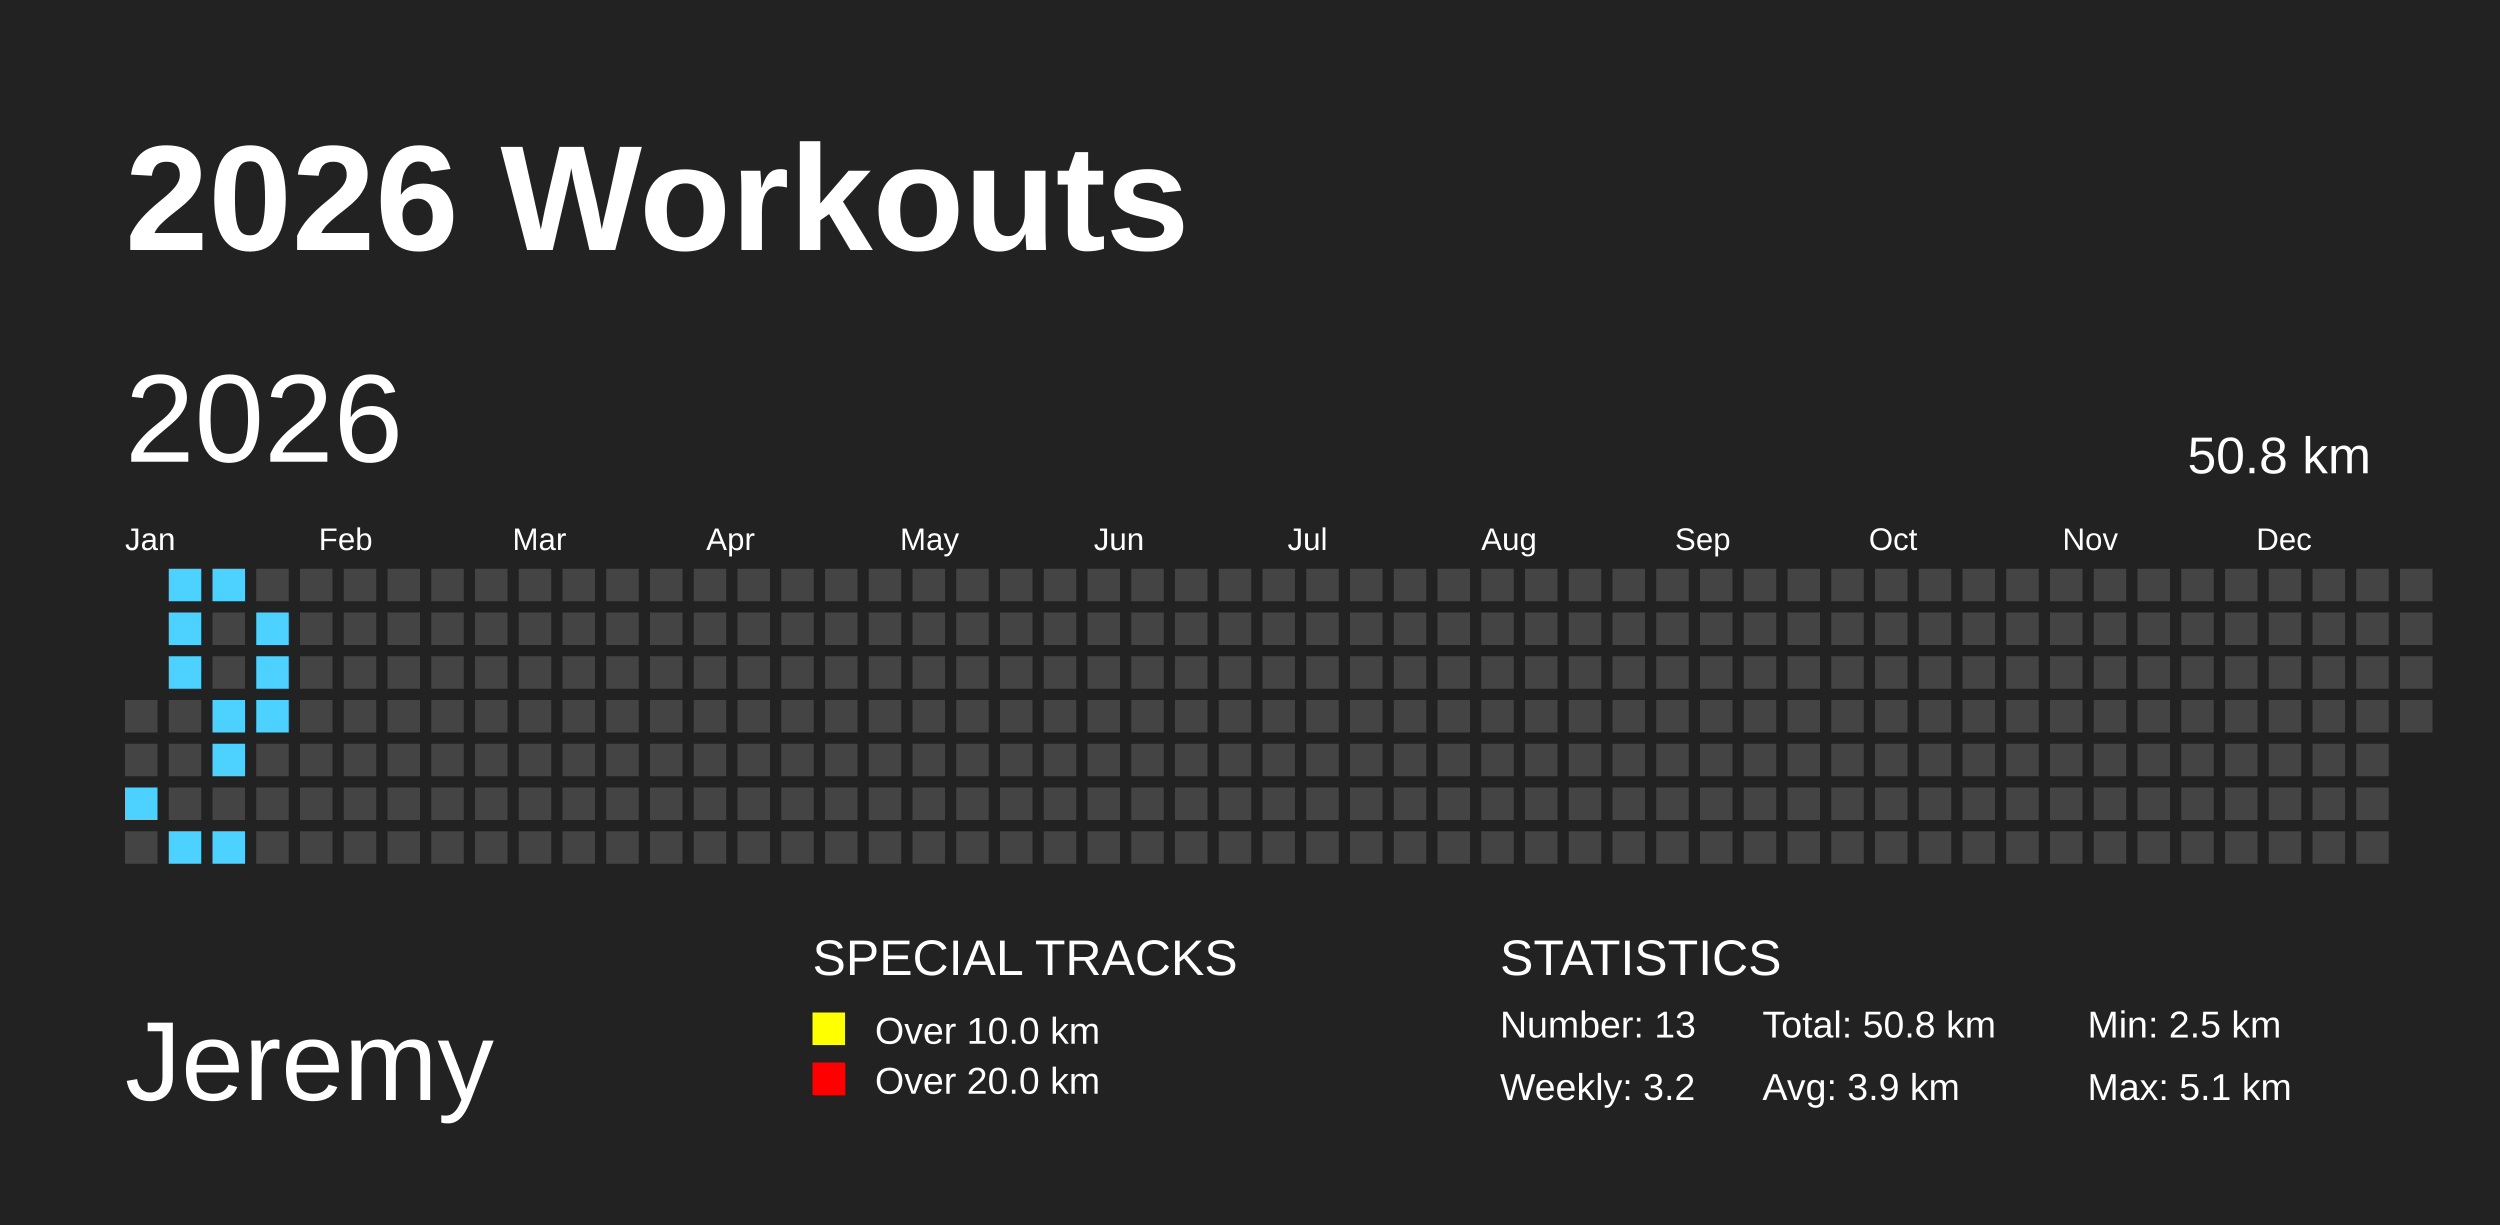
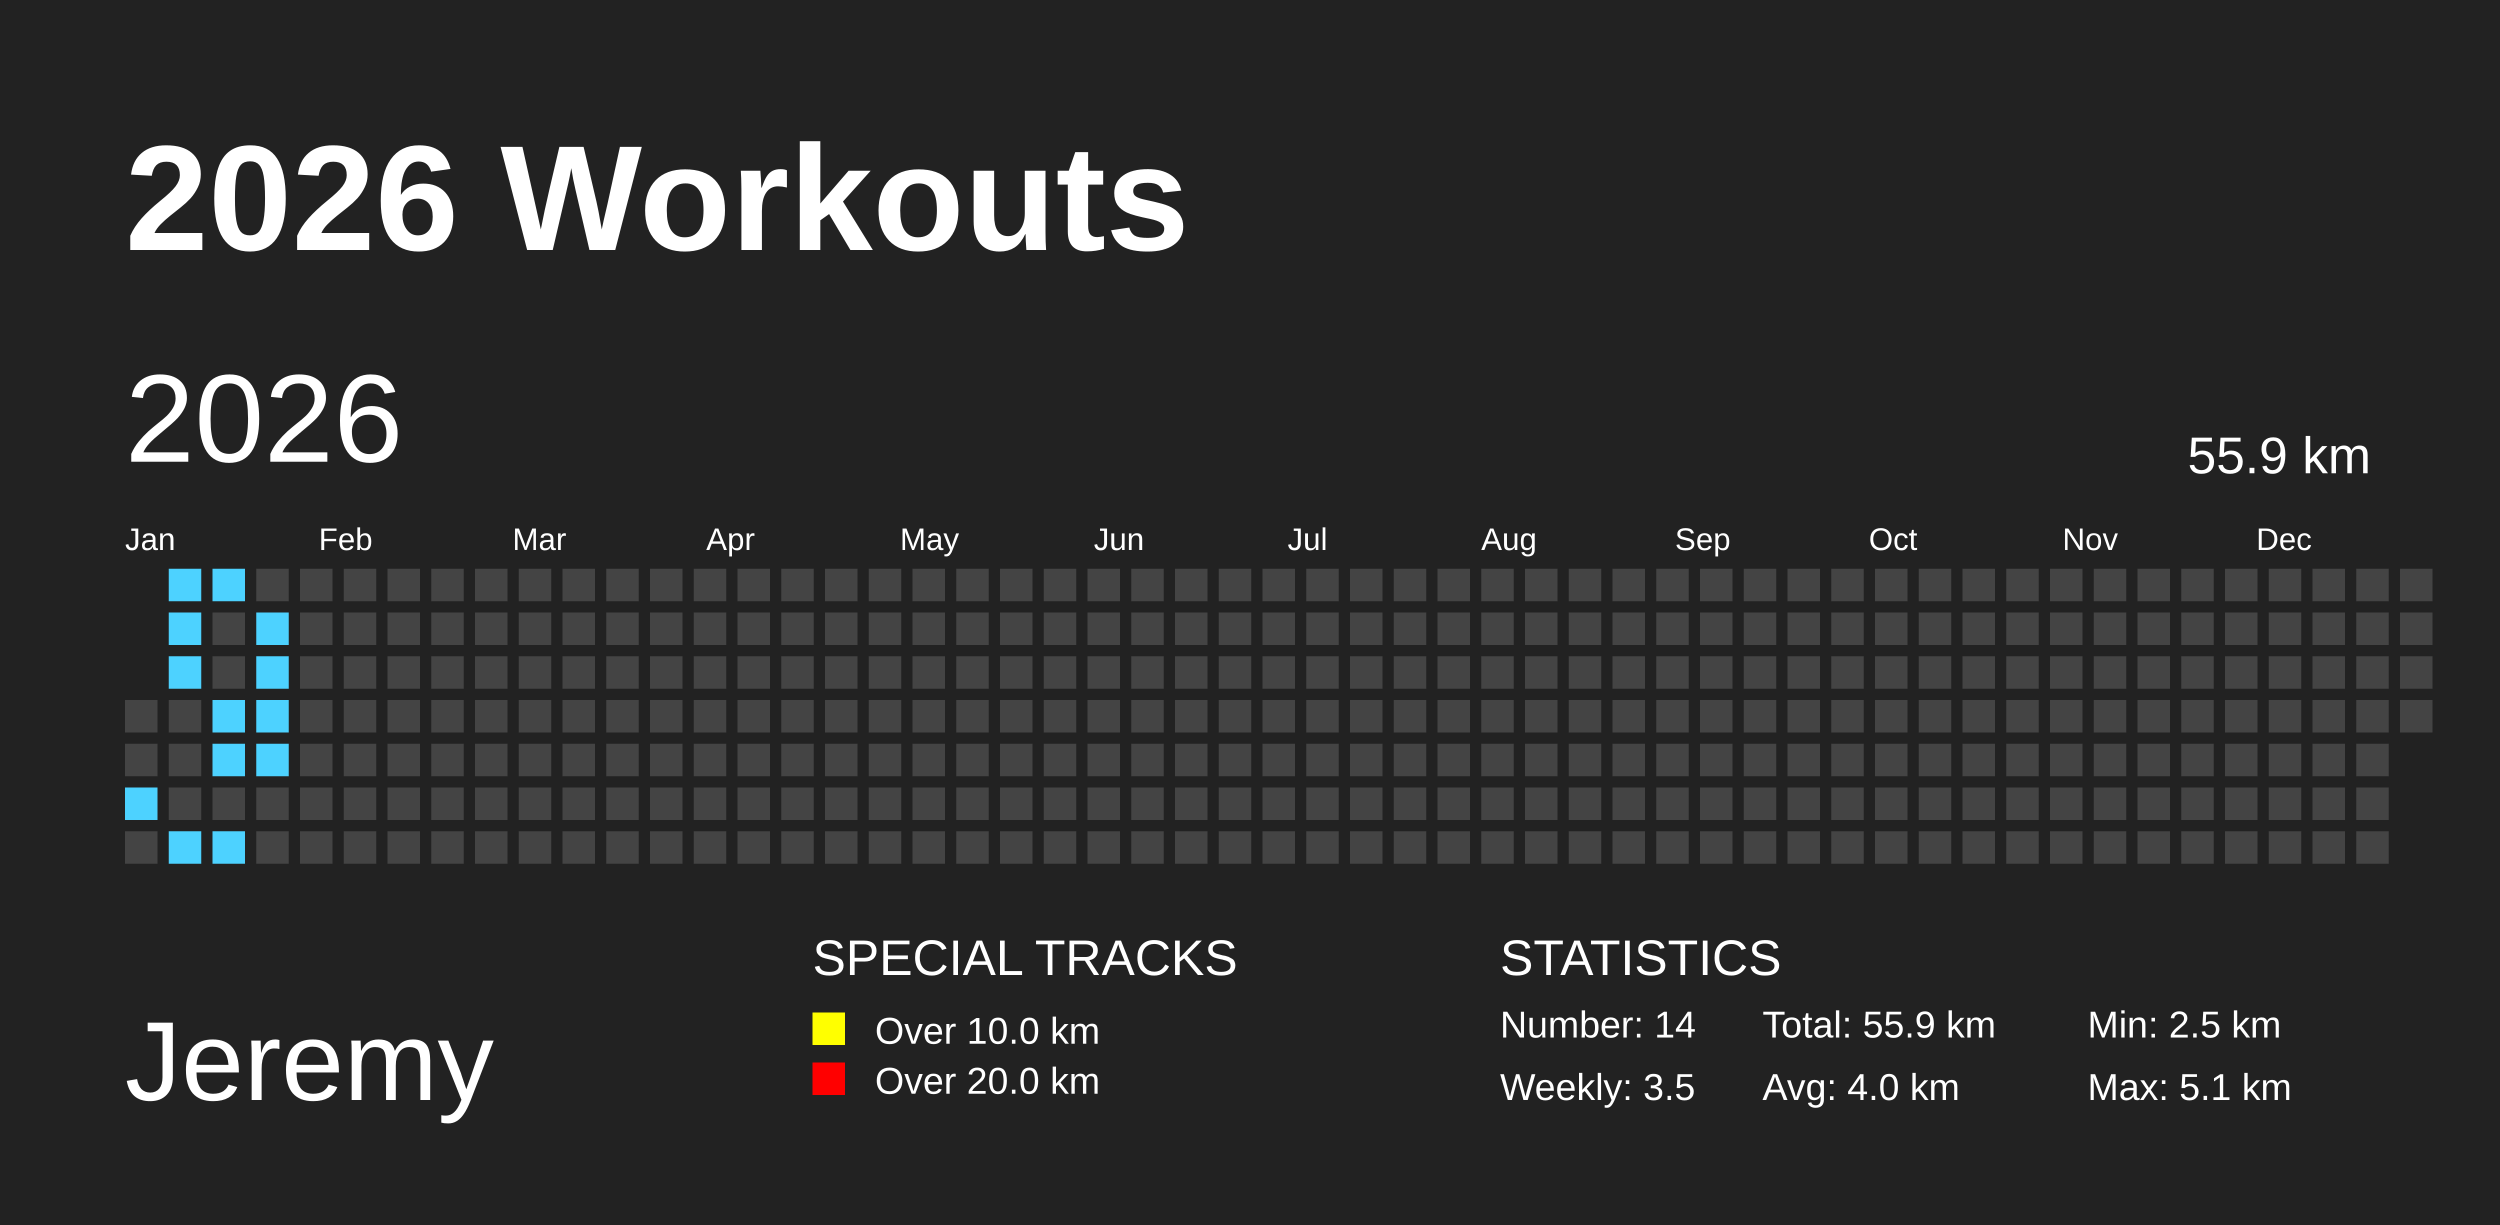
<svg xmlns="http://www.w3.org/2000/svg" baseProfile="full" height="98mm" version="1.1" viewBox="0,0,200,98" width="200mm">
  <defs />
  <rect fill="#222222" height="98" width="200" x="0" y="0" />
  <text fill="#FFFFFF" style="font-size:12px; font-family:Arial; font-weight:bold;" x="10" y="20">2026 Workouts</text>
  <text fill="#FFFFFF" style="font-size:9px; font-family:Arial" x="10" y="88">Jeremy</text>
  <text fill="#FFFFFF" style="font-size:4px; font-family:Arial" x="65" y="78">SPECIAL TRACKS</text>
  <rect fill="yellow" height="2.6" width="2.6" x="65" y="81" />
  <text fill="#FFFFFF" style="font-size:3px; font-family:Arial" x="70" y="83.5">Over 10.0 km</text>
  <rect fill="red" height="2.6" width="2.6" x="65" y="85" />
  <text fill="#FFFFFF" style="font-size:3px; font-family:Arial" x="70" y="87.5">Over 20.0 km</text>
  <text fill="#FFFFFF" style="font-size:4px; font-family:Arial" x="120" y="78">STATISTICS</text>
-   <text fill="#FFFFFF" style="font-size:3px; font-family:Arial" x="120" y="83">Number: 13</text>
-   <text fill="#FFFFFF" style="font-size:3px; font-family:Arial" x="120" y="88">Weekly: 3.2</text>
-   <text fill="#FFFFFF" style="font-size:3px; font-family:Arial" x="141" y="83">Total: 50.8 km</text>
-   <text fill="#FFFFFF" style="font-size:3px; font-family:Arial" x="141" y="88">Avg: 3.9 km</text>
+   <text fill="#FFFFFF" style="font-size:3px; font-family:Arial" x="120" y="83">Number: 14</text>
+   <text fill="#FFFFFF" style="font-size:3px; font-family:Arial" x="120" y="88">Weekly: 3.5</text>
+   <text fill="#FFFFFF" style="font-size:3px; font-family:Arial" x="141" y="83">Total: 55.9 km</text>
+   <text fill="#FFFFFF" style="font-size:3px; font-family:Arial" x="141" y="88">Avg: 4.0 km</text>
  <text fill="#FFFFFF" style="font-size:3px; font-family:Arial" x="167" y="83">Min: 2.5 km</text>
  <text fill="#FFFFFF" style="font-size:3px; font-family:Arial" x="167" y="88">Max: 5.1 km</text>
  <text dominant-baseline="hanging" fill="#FFFFFF" style="font-size:10.0px; font-family:Arial;" x="10" y="30">2026</text>
-   <text dominant-baseline="hanging" fill="#FFFFFF" style="font-size:4.125px; font-family:Arial;" x="175" y="35">50.8 km</text>
+   <text dominant-baseline="hanging" fill="#FFFFFF" style="font-size:4.125px; font-family:Arial;" x="175" y="35">55.9 km</text>
  <text fill="#FFFFFF" style="font-size:2.5px; font-family:Arial" x="10.0" y="44">Jan</text>
  <text fill="#FFFFFF" style="font-size:2.5px; font-family:Arial" x="25.5" y="44">Feb</text>
  <text fill="#FFFFFF" style="font-size:2.5px; font-family:Arial" x="41.0" y="44">Mar</text>
  <text fill="#FFFFFF" style="font-size:2.5px; font-family:Arial" x="56.5" y="44">Apr</text>
  <text fill="#FFFFFF" style="font-size:2.5px; font-family:Arial" x="72.0" y="44">May</text>
  <text fill="#FFFFFF" style="font-size:2.5px; font-family:Arial" x="87.5" y="44">Jun</text>
  <text fill="#FFFFFF" style="font-size:2.5px; font-family:Arial" x="103.0" y="44">Jul</text>
  <text fill="#FFFFFF" style="font-size:2.5px; font-family:Arial" x="118.5" y="44">Aug</text>
  <text fill="#FFFFFF" style="font-size:2.5px; font-family:Arial" x="134.0" y="44">Sep</text>
  <text fill="#FFFFFF" style="font-size:2.5px; font-family:Arial" x="149.5" y="44">Oct</text>
  <text fill="#FFFFFF" style="font-size:2.5px; font-family:Arial" x="165.0" y="44">Nov</text>
  <text fill="#FFFFFF" style="font-size:2.5px; font-family:Arial" x="180.5" y="44">Dec</text>
  <rect fill="#444444" height="2.6" width="2.6" x="10.0" y="56.0" />
  <rect fill="#444444" height="2.6" width="2.6" x="10.0" y="59.5" />
  <rect fill="#4DD2FF" height="2.6" width="2.6" x="10.0" y="63.0" />
  <rect fill="#444444" height="2.6" width="2.6" x="10.0" y="66.5" />
  <rect fill="#4DD2FF" height="2.6" width="2.6" x="13.5" y="45.5" />
  <rect fill="#4DD2FF" height="2.6" width="2.6" x="13.5" y="49.0" />
  <rect fill="#4DD2FF" height="2.6" width="2.6" x="13.5" y="52.5" />
  <rect fill="#444444" height="2.6" width="2.6" x="13.5" y="56.0" />
  <rect fill="#444444" height="2.6" width="2.6" x="13.5" y="59.5" />
  <rect fill="#444444" height="2.6" width="2.6" x="13.5" y="63.0" />
  <rect fill="#4DD2FF" height="2.6" width="2.6" x="13.5" y="66.5" />
  <rect fill="#4DD2FF" height="2.6" width="2.6" x="17.0" y="45.5" />
  <rect fill="#444444" height="2.6" width="2.6" x="17.0" y="49.0" />
  <rect fill="#444444" height="2.6" width="2.6" x="17.0" y="52.5" />
  <rect fill="#4DD2FF" height="2.6" width="2.6" x="17.0" y="56.0" />
  <rect fill="#4DD2FF" height="2.6" width="2.6" x="17.0" y="59.5" />
  <rect fill="#444444" height="2.6" width="2.6" x="17.0" y="63.0" />
  <rect fill="#4DD2FF" height="2.6" width="2.6" x="17.0" y="66.5" />
  <rect fill="#444444" height="2.6" width="2.6" x="20.5" y="45.5" />
  <rect fill="#4DD2FF" height="2.6" width="2.6" x="20.5" y="49.0" />
  <rect fill="#4DD2FF" height="2.6" width="2.6" x="20.5" y="52.5" />
  <rect fill="#4DD2FF" height="2.6" width="2.6" x="20.5" y="56.0" />
-   <rect fill="#444444" height="2.6" width="2.6" x="20.5" y="59.5" />
+   <rect fill="#4DD2FF" height="2.6" width="2.6" x="20.5" y="59.5" />
  <rect fill="#444444" height="2.6" width="2.6" x="20.5" y="63.0" />
  <rect fill="#444444" height="2.6" width="2.6" x="20.5" y="66.5" />
  <rect fill="#444444" height="2.6" width="2.6" x="24.0" y="45.5" />
  <rect fill="#444444" height="2.6" width="2.6" x="24.0" y="49.0" />
  <rect fill="#444444" height="2.6" width="2.6" x="24.0" y="52.5" />
  <rect fill="#444444" height="2.6" width="2.6" x="24.0" y="56.0" />
  <rect fill="#444444" height="2.6" width="2.6" x="24.0" y="59.5" />
  <rect fill="#444444" height="2.6" width="2.6" x="24.0" y="63.0" />
  <rect fill="#444444" height="2.6" width="2.6" x="24.0" y="66.5" />
  <rect fill="#444444" height="2.6" width="2.6" x="27.5" y="45.5" />
  <rect fill="#444444" height="2.6" width="2.6" x="27.5" y="49.0" />
  <rect fill="#444444" height="2.6" width="2.6" x="27.5" y="52.5" />
  <rect fill="#444444" height="2.6" width="2.6" x="27.5" y="56.0" />
  <rect fill="#444444" height="2.6" width="2.6" x="27.5" y="59.5" />
  <rect fill="#444444" height="2.6" width="2.6" x="27.5" y="63.0" />
  <rect fill="#444444" height="2.6" width="2.6" x="27.5" y="66.5" />
  <rect fill="#444444" height="2.6" width="2.6" x="31.0" y="45.5" />
  <rect fill="#444444" height="2.6" width="2.6" x="31.0" y="49.0" />
  <rect fill="#444444" height="2.6" width="2.6" x="31.0" y="52.5" />
  <rect fill="#444444" height="2.6" width="2.6" x="31.0" y="56.0" />
  <rect fill="#444444" height="2.6" width="2.6" x="31.0" y="59.5" />
  <rect fill="#444444" height="2.6" width="2.6" x="31.0" y="63.0" />
  <rect fill="#444444" height="2.6" width="2.6" x="31.0" y="66.5" />
  <rect fill="#444444" height="2.6" width="2.6" x="34.5" y="45.5" />
  <rect fill="#444444" height="2.6" width="2.6" x="34.5" y="49.0" />
  <rect fill="#444444" height="2.6" width="2.6" x="34.5" y="52.5" />
  <rect fill="#444444" height="2.6" width="2.6" x="34.5" y="56.0" />
  <rect fill="#444444" height="2.6" width="2.6" x="34.5" y="59.5" />
  <rect fill="#444444" height="2.6" width="2.6" x="34.5" y="63.0" />
  <rect fill="#444444" height="2.6" width="2.6" x="34.5" y="66.5" />
  <rect fill="#444444" height="2.6" width="2.6" x="38.0" y="45.5" />
  <rect fill="#444444" height="2.6" width="2.6" x="38.0" y="49.0" />
  <rect fill="#444444" height="2.6" width="2.6" x="38.0" y="52.5" />
  <rect fill="#444444" height="2.6" width="2.6" x="38.0" y="56.0" />
  <rect fill="#444444" height="2.6" width="2.6" x="38.0" y="59.5" />
  <rect fill="#444444" height="2.6" width="2.6" x="38.0" y="63.0" />
  <rect fill="#444444" height="2.6" width="2.6" x="38.0" y="66.5" />
  <rect fill="#444444" height="2.6" width="2.6" x="41.5" y="45.5" />
  <rect fill="#444444" height="2.6" width="2.6" x="41.5" y="49.0" />
  <rect fill="#444444" height="2.6" width="2.6" x="41.5" y="52.5" />
  <rect fill="#444444" height="2.6" width="2.6" x="41.5" y="56.0" />
  <rect fill="#444444" height="2.6" width="2.6" x="41.5" y="59.5" />
  <rect fill="#444444" height="2.6" width="2.6" x="41.5" y="63.0" />
  <rect fill="#444444" height="2.6" width="2.6" x="41.5" y="66.5" />
  <rect fill="#444444" height="2.6" width="2.6" x="45.0" y="45.5" />
  <rect fill="#444444" height="2.6" width="2.6" x="45.0" y="49.0" />
  <rect fill="#444444" height="2.6" width="2.6" x="45.0" y="52.5" />
  <rect fill="#444444" height="2.6" width="2.6" x="45.0" y="56.0" />
  <rect fill="#444444" height="2.6" width="2.6" x="45.0" y="59.5" />
  <rect fill="#444444" height="2.6" width="2.6" x="45.0" y="63.0" />
  <rect fill="#444444" height="2.6" width="2.6" x="45.0" y="66.5" />
  <rect fill="#444444" height="2.6" width="2.6" x="48.5" y="45.5" />
  <rect fill="#444444" height="2.6" width="2.6" x="48.5" y="49.0" />
  <rect fill="#444444" height="2.6" width="2.6" x="48.5" y="52.5" />
  <rect fill="#444444" height="2.6" width="2.6" x="48.5" y="56.0" />
  <rect fill="#444444" height="2.6" width="2.6" x="48.5" y="59.5" />
  <rect fill="#444444" height="2.6" width="2.6" x="48.5" y="63.0" />
  <rect fill="#444444" height="2.6" width="2.6" x="48.5" y="66.5" />
  <rect fill="#444444" height="2.6" width="2.6" x="52.0" y="45.5" />
  <rect fill="#444444" height="2.6" width="2.6" x="52.0" y="49.0" />
  <rect fill="#444444" height="2.6" width="2.6" x="52.0" y="52.5" />
  <rect fill="#444444" height="2.6" width="2.6" x="52.0" y="56.0" />
  <rect fill="#444444" height="2.6" width="2.6" x="52.0" y="59.5" />
  <rect fill="#444444" height="2.6" width="2.6" x="52.0" y="63.0" />
  <rect fill="#444444" height="2.6" width="2.6" x="52.0" y="66.5" />
  <rect fill="#444444" height="2.6" width="2.6" x="55.5" y="45.5" />
  <rect fill="#444444" height="2.6" width="2.6" x="55.5" y="49.0" />
  <rect fill="#444444" height="2.6" width="2.6" x="55.5" y="52.5" />
  <rect fill="#444444" height="2.6" width="2.6" x="55.5" y="56.0" />
  <rect fill="#444444" height="2.6" width="2.6" x="55.5" y="59.5" />
  <rect fill="#444444" height="2.6" width="2.6" x="55.5" y="63.0" />
  <rect fill="#444444" height="2.6" width="2.6" x="55.5" y="66.5" />
  <rect fill="#444444" height="2.6" width="2.6" x="59.0" y="45.5" />
  <rect fill="#444444" height="2.6" width="2.6" x="59.0" y="49.0" />
  <rect fill="#444444" height="2.6" width="2.6" x="59.0" y="52.5" />
  <rect fill="#444444" height="2.6" width="2.6" x="59.0" y="56.0" />
  <rect fill="#444444" height="2.6" width="2.6" x="59.0" y="59.5" />
  <rect fill="#444444" height="2.6" width="2.6" x="59.0" y="63.0" />
  <rect fill="#444444" height="2.6" width="2.6" x="59.0" y="66.5" />
  <rect fill="#444444" height="2.6" width="2.6" x="62.5" y="45.5" />
  <rect fill="#444444" height="2.6" width="2.6" x="62.5" y="49.0" />
  <rect fill="#444444" height="2.6" width="2.6" x="62.5" y="52.5" />
  <rect fill="#444444" height="2.6" width="2.6" x="62.5" y="56.0" />
  <rect fill="#444444" height="2.6" width="2.6" x="62.5" y="59.5" />
  <rect fill="#444444" height="2.6" width="2.6" x="62.5" y="63.0" />
  <rect fill="#444444" height="2.6" width="2.6" x="62.5" y="66.5" />
  <rect fill="#444444" height="2.6" width="2.6" x="66.0" y="45.5" />
  <rect fill="#444444" height="2.6" width="2.6" x="66.0" y="49.0" />
  <rect fill="#444444" height="2.6" width="2.6" x="66.0" y="52.5" />
  <rect fill="#444444" height="2.6" width="2.6" x="66.0" y="56.0" />
  <rect fill="#444444" height="2.6" width="2.6" x="66.0" y="59.5" />
  <rect fill="#444444" height="2.6" width="2.6" x="66.0" y="63.0" />
  <rect fill="#444444" height="2.6" width="2.6" x="66.0" y="66.5" />
  <rect fill="#444444" height="2.6" width="2.6" x="69.5" y="45.5" />
  <rect fill="#444444" height="2.6" width="2.6" x="69.5" y="49.0" />
  <rect fill="#444444" height="2.6" width="2.6" x="69.5" y="52.5" />
  <rect fill="#444444" height="2.6" width="2.6" x="69.5" y="56.0" />
  <rect fill="#444444" height="2.6" width="2.6" x="69.5" y="59.5" />
  <rect fill="#444444" height="2.6" width="2.6" x="69.5" y="63.0" />
  <rect fill="#444444" height="2.6" width="2.6" x="69.5" y="66.5" />
  <rect fill="#444444" height="2.6" width="2.6" x="73.0" y="45.5" />
  <rect fill="#444444" height="2.6" width="2.6" x="73.0" y="49.0" />
  <rect fill="#444444" height="2.6" width="2.6" x="73.0" y="52.5" />
  <rect fill="#444444" height="2.6" width="2.6" x="73.0" y="56.0" />
  <rect fill="#444444" height="2.6" width="2.6" x="73.0" y="59.5" />
  <rect fill="#444444" height="2.6" width="2.6" x="73.0" y="63.0" />
  <rect fill="#444444" height="2.6" width="2.6" x="73.0" y="66.5" />
  <rect fill="#444444" height="2.6" width="2.6" x="76.5" y="45.5" />
  <rect fill="#444444" height="2.6" width="2.6" x="76.5" y="49.0" />
  <rect fill="#444444" height="2.6" width="2.6" x="76.5" y="52.5" />
  <rect fill="#444444" height="2.6" width="2.6" x="76.5" y="56.0" />
  <rect fill="#444444" height="2.6" width="2.6" x="76.5" y="59.5" />
  <rect fill="#444444" height="2.6" width="2.6" x="76.5" y="63.0" />
  <rect fill="#444444" height="2.6" width="2.6" x="76.5" y="66.5" />
  <rect fill="#444444" height="2.6" width="2.6" x="80.0" y="45.5" />
  <rect fill="#444444" height="2.6" width="2.6" x="80.0" y="49.0" />
  <rect fill="#444444" height="2.6" width="2.6" x="80.0" y="52.5" />
  <rect fill="#444444" height="2.6" width="2.6" x="80.0" y="56.0" />
  <rect fill="#444444" height="2.6" width="2.6" x="80.0" y="59.5" />
  <rect fill="#444444" height="2.6" width="2.6" x="80.0" y="63.0" />
  <rect fill="#444444" height="2.6" width="2.6" x="80.0" y="66.5" />
  <rect fill="#444444" height="2.6" width="2.6" x="83.5" y="45.5" />
  <rect fill="#444444" height="2.6" width="2.6" x="83.5" y="49.0" />
  <rect fill="#444444" height="2.6" width="2.6" x="83.5" y="52.5" />
  <rect fill="#444444" height="2.6" width="2.6" x="83.5" y="56.0" />
  <rect fill="#444444" height="2.6" width="2.6" x="83.5" y="59.5" />
  <rect fill="#444444" height="2.6" width="2.6" x="83.5" y="63.0" />
  <rect fill="#444444" height="2.6" width="2.6" x="83.5" y="66.5" />
  <rect fill="#444444" height="2.6" width="2.6" x="87.0" y="45.5" />
  <rect fill="#444444" height="2.6" width="2.6" x="87.0" y="49.0" />
  <rect fill="#444444" height="2.6" width="2.6" x="87.0" y="52.5" />
  <rect fill="#444444" height="2.6" width="2.6" x="87.0" y="56.0" />
  <rect fill="#444444" height="2.6" width="2.6" x="87.0" y="59.5" />
  <rect fill="#444444" height="2.6" width="2.6" x="87.0" y="63.0" />
  <rect fill="#444444" height="2.6" width="2.6" x="87.0" y="66.5" />
  <rect fill="#444444" height="2.6" width="2.6" x="90.5" y="45.5" />
  <rect fill="#444444" height="2.6" width="2.6" x="90.5" y="49.0" />
  <rect fill="#444444" height="2.6" width="2.6" x="90.5" y="52.5" />
  <rect fill="#444444" height="2.6" width="2.6" x="90.5" y="56.0" />
  <rect fill="#444444" height="2.6" width="2.6" x="90.5" y="59.5" />
  <rect fill="#444444" height="2.6" width="2.6" x="90.5" y="63.0" />
  <rect fill="#444444" height="2.6" width="2.6" x="90.5" y="66.5" />
  <rect fill="#444444" height="2.6" width="2.6" x="94.0" y="45.5" />
  <rect fill="#444444" height="2.6" width="2.6" x="94.0" y="49.0" />
  <rect fill="#444444" height="2.6" width="2.6" x="94.0" y="52.5" />
  <rect fill="#444444" height="2.6" width="2.6" x="94.0" y="56.0" />
  <rect fill="#444444" height="2.6" width="2.6" x="94.0" y="59.5" />
  <rect fill="#444444" height="2.6" width="2.6" x="94.0" y="63.0" />
  <rect fill="#444444" height="2.6" width="2.6" x="94.0" y="66.5" />
  <rect fill="#444444" height="2.6" width="2.6" x="97.5" y="45.5" />
  <rect fill="#444444" height="2.6" width="2.6" x="97.5" y="49.0" />
  <rect fill="#444444" height="2.6" width="2.6" x="97.5" y="52.5" />
  <rect fill="#444444" height="2.6" width="2.6" x="97.5" y="56.0" />
  <rect fill="#444444" height="2.6" width="2.6" x="97.5" y="59.5" />
  <rect fill="#444444" height="2.6" width="2.6" x="97.5" y="63.0" />
  <rect fill="#444444" height="2.6" width="2.6" x="97.5" y="66.5" />
  <rect fill="#444444" height="2.6" width="2.6" x="101.0" y="45.5" />
  <rect fill="#444444" height="2.6" width="2.6" x="101.0" y="49.0" />
  <rect fill="#444444" height="2.6" width="2.6" x="101.0" y="52.5" />
  <rect fill="#444444" height="2.6" width="2.6" x="101.0" y="56.0" />
  <rect fill="#444444" height="2.6" width="2.6" x="101.0" y="59.5" />
  <rect fill="#444444" height="2.6" width="2.6" x="101.0" y="63.0" />
  <rect fill="#444444" height="2.6" width="2.6" x="101.0" y="66.5" />
  <rect fill="#444444" height="2.6" width="2.6" x="104.5" y="45.5" />
  <rect fill="#444444" height="2.6" width="2.6" x="104.5" y="49.0" />
  <rect fill="#444444" height="2.6" width="2.6" x="104.5" y="52.5" />
  <rect fill="#444444" height="2.6" width="2.6" x="104.5" y="56.0" />
  <rect fill="#444444" height="2.6" width="2.6" x="104.5" y="59.5" />
  <rect fill="#444444" height="2.6" width="2.6" x="104.5" y="63.0" />
  <rect fill="#444444" height="2.6" width="2.6" x="104.5" y="66.5" />
  <rect fill="#444444" height="2.6" width="2.6" x="108.0" y="45.5" />
  <rect fill="#444444" height="2.6" width="2.6" x="108.0" y="49.0" />
  <rect fill="#444444" height="2.6" width="2.6" x="108.0" y="52.5" />
  <rect fill="#444444" height="2.6" width="2.6" x="108.0" y="56.0" />
  <rect fill="#444444" height="2.6" width="2.6" x="108.0" y="59.5" />
  <rect fill="#444444" height="2.6" width="2.6" x="108.0" y="63.0" />
  <rect fill="#444444" height="2.6" width="2.6" x="108.0" y="66.5" />
  <rect fill="#444444" height="2.6" width="2.6" x="111.5" y="45.5" />
  <rect fill="#444444" height="2.6" width="2.6" x="111.5" y="49.0" />
  <rect fill="#444444" height="2.6" width="2.6" x="111.5" y="52.5" />
  <rect fill="#444444" height="2.6" width="2.6" x="111.5" y="56.0" />
  <rect fill="#444444" height="2.6" width="2.6" x="111.5" y="59.5" />
  <rect fill="#444444" height="2.6" width="2.6" x="111.5" y="63.0" />
  <rect fill="#444444" height="2.6" width="2.6" x="111.5" y="66.5" />
  <rect fill="#444444" height="2.6" width="2.6" x="115.0" y="45.5" />
  <rect fill="#444444" height="2.6" width="2.6" x="115.0" y="49.0" />
  <rect fill="#444444" height="2.6" width="2.6" x="115.0" y="52.5" />
  <rect fill="#444444" height="2.6" width="2.6" x="115.0" y="56.0" />
  <rect fill="#444444" height="2.6" width="2.6" x="115.0" y="59.5" />
  <rect fill="#444444" height="2.6" width="2.6" x="115.0" y="63.0" />
  <rect fill="#444444" height="2.6" width="2.6" x="115.0" y="66.5" />
  <rect fill="#444444" height="2.6" width="2.6" x="118.5" y="45.5" />
  <rect fill="#444444" height="2.6" width="2.6" x="118.5" y="49.0" />
  <rect fill="#444444" height="2.6" width="2.6" x="118.5" y="52.5" />
  <rect fill="#444444" height="2.6" width="2.6" x="118.5" y="56.0" />
  <rect fill="#444444" height="2.6" width="2.6" x="118.5" y="59.5" />
  <rect fill="#444444" height="2.6" width="2.6" x="118.5" y="63.0" />
  <rect fill="#444444" height="2.6" width="2.6" x="118.5" y="66.5" />
  <rect fill="#444444" height="2.6" width="2.6" x="122.0" y="45.5" />
  <rect fill="#444444" height="2.6" width="2.6" x="122.0" y="49.0" />
  <rect fill="#444444" height="2.6" width="2.6" x="122.0" y="52.5" />
  <rect fill="#444444" height="2.6" width="2.6" x="122.0" y="56.0" />
  <rect fill="#444444" height="2.6" width="2.6" x="122.0" y="59.5" />
  <rect fill="#444444" height="2.6" width="2.6" x="122.0" y="63.0" />
  <rect fill="#444444" height="2.6" width="2.6" x="122.0" y="66.5" />
  <rect fill="#444444" height="2.6" width="2.6" x="125.5" y="45.5" />
  <rect fill="#444444" height="2.6" width="2.6" x="125.5" y="49.0" />
  <rect fill="#444444" height="2.6" width="2.6" x="125.5" y="52.5" />
  <rect fill="#444444" height="2.6" width="2.6" x="125.5" y="56.0" />
  <rect fill="#444444" height="2.6" width="2.6" x="125.5" y="59.5" />
  <rect fill="#444444" height="2.6" width="2.6" x="125.5" y="63.0" />
  <rect fill="#444444" height="2.6" width="2.6" x="125.5" y="66.5" />
  <rect fill="#444444" height="2.6" width="2.6" x="129.0" y="45.5" />
  <rect fill="#444444" height="2.6" width="2.6" x="129.0" y="49.0" />
  <rect fill="#444444" height="2.6" width="2.6" x="129.0" y="52.5" />
  <rect fill="#444444" height="2.6" width="2.6" x="129.0" y="56.0" />
  <rect fill="#444444" height="2.6" width="2.6" x="129.0" y="59.5" />
  <rect fill="#444444" height="2.6" width="2.6" x="129.0" y="63.0" />
  <rect fill="#444444" height="2.6" width="2.6" x="129.0" y="66.5" />
  <rect fill="#444444" height="2.6" width="2.6" x="132.5" y="45.5" />
  <rect fill="#444444" height="2.6" width="2.6" x="132.5" y="49.0" />
  <rect fill="#444444" height="2.6" width="2.6" x="132.5" y="52.5" />
  <rect fill="#444444" height="2.6" width="2.6" x="132.5" y="56.0" />
  <rect fill="#444444" height="2.6" width="2.6" x="132.5" y="59.5" />
  <rect fill="#444444" height="2.6" width="2.6" x="132.5" y="63.0" />
  <rect fill="#444444" height="2.6" width="2.6" x="132.5" y="66.5" />
  <rect fill="#444444" height="2.6" width="2.6" x="136.0" y="45.5" />
  <rect fill="#444444" height="2.6" width="2.6" x="136.0" y="49.0" />
  <rect fill="#444444" height="2.6" width="2.6" x="136.0" y="52.5" />
  <rect fill="#444444" height="2.6" width="2.6" x="136.0" y="56.0" />
  <rect fill="#444444" height="2.6" width="2.6" x="136.0" y="59.5" />
  <rect fill="#444444" height="2.6" width="2.6" x="136.0" y="63.0" />
  <rect fill="#444444" height="2.6" width="2.6" x="136.0" y="66.5" />
  <rect fill="#444444" height="2.6" width="2.6" x="139.5" y="45.5" />
  <rect fill="#444444" height="2.6" width="2.6" x="139.5" y="49.0" />
  <rect fill="#444444" height="2.6" width="2.6" x="139.5" y="52.5" />
  <rect fill="#444444" height="2.6" width="2.6" x="139.5" y="56.0" />
  <rect fill="#444444" height="2.6" width="2.6" x="139.5" y="59.5" />
  <rect fill="#444444" height="2.6" width="2.6" x="139.5" y="63.0" />
  <rect fill="#444444" height="2.6" width="2.6" x="139.5" y="66.5" />
  <rect fill="#444444" height="2.6" width="2.6" x="143.0" y="45.5" />
  <rect fill="#444444" height="2.6" width="2.6" x="143.0" y="49.0" />
  <rect fill="#444444" height="2.6" width="2.6" x="143.0" y="52.5" />
  <rect fill="#444444" height="2.6" width="2.6" x="143.0" y="56.0" />
  <rect fill="#444444" height="2.6" width="2.6" x="143.0" y="59.5" />
  <rect fill="#444444" height="2.6" width="2.6" x="143.0" y="63.0" />
  <rect fill="#444444" height="2.6" width="2.6" x="143.0" y="66.5" />
  <rect fill="#444444" height="2.6" width="2.6" x="146.5" y="45.5" />
  <rect fill="#444444" height="2.6" width="2.6" x="146.5" y="49.0" />
  <rect fill="#444444" height="2.6" width="2.6" x="146.5" y="52.5" />
  <rect fill="#444444" height="2.6" width="2.6" x="146.5" y="56.0" />
  <rect fill="#444444" height="2.6" width="2.6" x="146.5" y="59.5" />
  <rect fill="#444444" height="2.6" width="2.6" x="146.5" y="63.0" />
  <rect fill="#444444" height="2.6" width="2.6" x="146.5" y="66.5" />
  <rect fill="#444444" height="2.6" width="2.6" x="150.0" y="45.5" />
  <rect fill="#444444" height="2.6" width="2.6" x="150.0" y="49.0" />
  <rect fill="#444444" height="2.6" width="2.6" x="150.0" y="52.5" />
  <rect fill="#444444" height="2.6" width="2.6" x="150.0" y="56.0" />
  <rect fill="#444444" height="2.6" width="2.6" x="150.0" y="59.5" />
  <rect fill="#444444" height="2.6" width="2.6" x="150.0" y="63.0" />
  <rect fill="#444444" height="2.6" width="2.6" x="150.0" y="66.5" />
  <rect fill="#444444" height="2.6" width="2.6" x="153.5" y="45.5" />
  <rect fill="#444444" height="2.6" width="2.6" x="153.5" y="49.0" />
  <rect fill="#444444" height="2.6" width="2.6" x="153.5" y="52.5" />
  <rect fill="#444444" height="2.6" width="2.6" x="153.5" y="56.0" />
  <rect fill="#444444" height="2.6" width="2.6" x="153.5" y="59.5" />
  <rect fill="#444444" height="2.6" width="2.6" x="153.5" y="63.0" />
  <rect fill="#444444" height="2.6" width="2.6" x="153.5" y="66.5" />
  <rect fill="#444444" height="2.6" width="2.6" x="157.0" y="45.5" />
  <rect fill="#444444" height="2.6" width="2.6" x="157.0" y="49.0" />
  <rect fill="#444444" height="2.6" width="2.6" x="157.0" y="52.5" />
  <rect fill="#444444" height="2.6" width="2.6" x="157.0" y="56.0" />
  <rect fill="#444444" height="2.6" width="2.6" x="157.0" y="59.5" />
  <rect fill="#444444" height="2.6" width="2.6" x="157.0" y="63.0" />
  <rect fill="#444444" height="2.6" width="2.6" x="157.0" y="66.5" />
  <rect fill="#444444" height="2.6" width="2.6" x="160.5" y="45.5" />
  <rect fill="#444444" height="2.6" width="2.6" x="160.5" y="49.0" />
  <rect fill="#444444" height="2.6" width="2.6" x="160.5" y="52.5" />
  <rect fill="#444444" height="2.6" width="2.6" x="160.5" y="56.0" />
  <rect fill="#444444" height="2.6" width="2.6" x="160.5" y="59.5" />
  <rect fill="#444444" height="2.6" width="2.6" x="160.5" y="63.0" />
  <rect fill="#444444" height="2.6" width="2.6" x="160.5" y="66.5" />
  <rect fill="#444444" height="2.6" width="2.6" x="164.0" y="45.5" />
  <rect fill="#444444" height="2.6" width="2.6" x="164.0" y="49.0" />
  <rect fill="#444444" height="2.6" width="2.6" x="164.0" y="52.5" />
  <rect fill="#444444" height="2.6" width="2.6" x="164.0" y="56.0" />
  <rect fill="#444444" height="2.6" width="2.6" x="164.0" y="59.5" />
  <rect fill="#444444" height="2.6" width="2.6" x="164.0" y="63.0" />
  <rect fill="#444444" height="2.6" width="2.6" x="164.0" y="66.5" />
  <rect fill="#444444" height="2.6" width="2.6" x="167.5" y="45.5" />
  <rect fill="#444444" height="2.6" width="2.6" x="167.5" y="49.0" />
  <rect fill="#444444" height="2.6" width="2.6" x="167.5" y="52.5" />
  <rect fill="#444444" height="2.6" width="2.6" x="167.5" y="56.0" />
  <rect fill="#444444" height="2.6" width="2.6" x="167.5" y="59.5" />
  <rect fill="#444444" height="2.6" width="2.6" x="167.5" y="63.0" />
  <rect fill="#444444" height="2.6" width="2.6" x="167.5" y="66.5" />
  <rect fill="#444444" height="2.6" width="2.6" x="171.0" y="45.5" />
  <rect fill="#444444" height="2.6" width="2.6" x="171.0" y="49.0" />
  <rect fill="#444444" height="2.6" width="2.6" x="171.0" y="52.5" />
  <rect fill="#444444" height="2.6" width="2.6" x="171.0" y="56.0" />
  <rect fill="#444444" height="2.6" width="2.6" x="171.0" y="59.5" />
  <rect fill="#444444" height="2.6" width="2.6" x="171.0" y="63.0" />
  <rect fill="#444444" height="2.6" width="2.6" x="171.0" y="66.5" />
  <rect fill="#444444" height="2.6" width="2.6" x="174.5" y="45.5" />
  <rect fill="#444444" height="2.6" width="2.6" x="174.5" y="49.0" />
  <rect fill="#444444" height="2.6" width="2.6" x="174.5" y="52.5" />
  <rect fill="#444444" height="2.6" width="2.6" x="174.5" y="56.0" />
  <rect fill="#444444" height="2.6" width="2.6" x="174.5" y="59.5" />
  <rect fill="#444444" height="2.6" width="2.6" x="174.5" y="63.0" />
  <rect fill="#444444" height="2.6" width="2.6" x="174.5" y="66.5" />
  <rect fill="#444444" height="2.6" width="2.6" x="178.0" y="45.5" />
  <rect fill="#444444" height="2.6" width="2.6" x="178.0" y="49.0" />
  <rect fill="#444444" height="2.6" width="2.6" x="178.0" y="52.5" />
  <rect fill="#444444" height="2.6" width="2.6" x="178.0" y="56.0" />
  <rect fill="#444444" height="2.6" width="2.6" x="178.0" y="59.5" />
  <rect fill="#444444" height="2.6" width="2.6" x="178.0" y="63.0" />
  <rect fill="#444444" height="2.6" width="2.6" x="178.0" y="66.5" />
  <rect fill="#444444" height="2.6" width="2.6" x="181.5" y="45.5" />
  <rect fill="#444444" height="2.6" width="2.6" x="181.5" y="49.0" />
  <rect fill="#444444" height="2.6" width="2.6" x="181.5" y="52.5" />
  <rect fill="#444444" height="2.6" width="2.6" x="181.5" y="56.0" />
  <rect fill="#444444" height="2.6" width="2.6" x="181.5" y="59.5" />
  <rect fill="#444444" height="2.6" width="2.6" x="181.5" y="63.0" />
  <rect fill="#444444" height="2.6" width="2.6" x="181.5" y="66.5" />
  <rect fill="#444444" height="2.6" width="2.6" x="185.0" y="45.5" />
  <rect fill="#444444" height="2.6" width="2.6" x="185.0" y="49.0" />
  <rect fill="#444444" height="2.6" width="2.6" x="185.0" y="52.5" />
  <rect fill="#444444" height="2.6" width="2.6" x="185.0" y="56.0" />
  <rect fill="#444444" height="2.6" width="2.6" x="185.0" y="59.5" />
  <rect fill="#444444" height="2.6" width="2.6" x="185.0" y="63.0" />
  <rect fill="#444444" height="2.6" width="2.6" x="185.0" y="66.5" />
  <rect fill="#444444" height="2.6" width="2.6" x="188.5" y="45.5" />
  <rect fill="#444444" height="2.6" width="2.6" x="188.5" y="49.0" />
  <rect fill="#444444" height="2.6" width="2.6" x="188.5" y="52.5" />
  <rect fill="#444444" height="2.6" width="2.6" x="188.5" y="56.0" />
  <rect fill="#444444" height="2.6" width="2.6" x="188.5" y="59.5" />
  <rect fill="#444444" height="2.6" width="2.6" x="188.5" y="63.0" />
  <rect fill="#444444" height="2.6" width="2.6" x="188.5" y="66.5" />
  <rect fill="#444444" height="2.6" width="2.6" x="192.0" y="45.5" />
  <rect fill="#444444" height="2.6" width="2.6" x="192.0" y="49.0" />
  <rect fill="#444444" height="2.6" width="2.6" x="192.0" y="52.5" />
  <rect fill="#444444" height="2.6" width="2.6" x="192.0" y="56.0" />
</svg>
